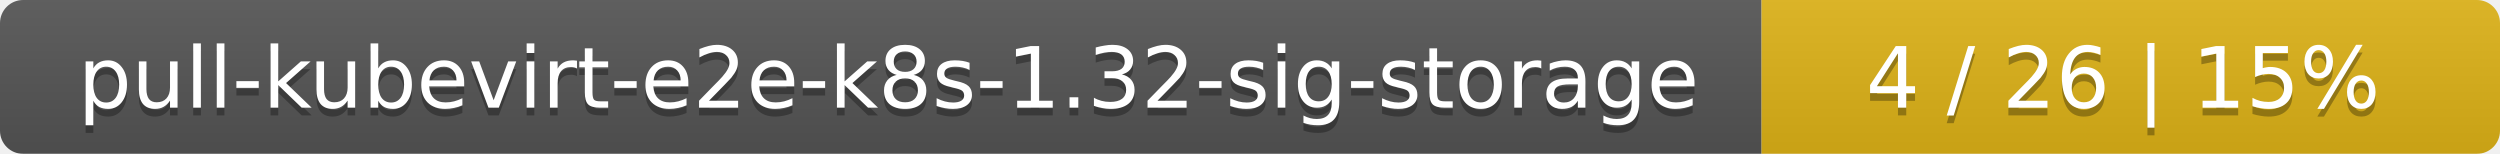
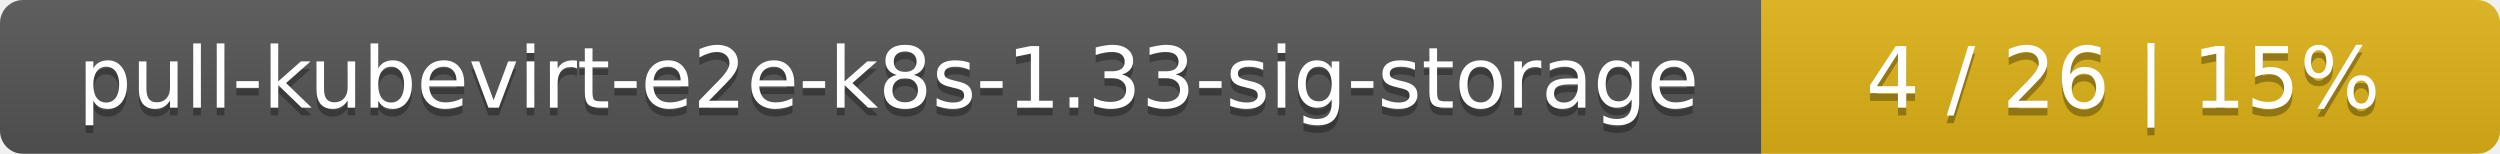
<svg xmlns="http://www.w3.org/2000/svg" width="325" height="20">
  <linearGradient id="smooth" x2="0" y2="100%">
    <stop offset="0" stop-color="#bbb" stop-opacity=".1" />
    <stop offset="1" stop-opacity=".1" />
  </linearGradient>
  <mask id="round">
    <rect width="325" height="20" rx="3" fill="#fff" />
  </mask>
  <g mask="url(#round)">
    <rect width="229" height="20" fill="#555" />
    <rect x="229" width="96" height="20" fill="#dfb317" />
    <rect width="325" height="20" fill="url(#smooth)" />
  </g>
  <g fill="#fff" text-anchor="middle" font-family="DejaVu Sans,Verdana,Geneva,sans-serif" font-size="11">
-     <text x="115.5" y="15" fill="#010101" fill-opacity=".3">pull-kubevirt-e2e-k8s-1.32-sig-storage</text>
-     <text x="115.5" y="14">pull-kubevirt-e2e-k8s-1.32-sig-storage</text>
+     <text x="115.5" y="15" fill="#010101" fill-opacity=".3">pull-kubevirt-e2e-k8s-1.33-sig-storage</text>
+     <text x="115.5" y="14">pull-kubevirt-e2e-k8s-1.33-sig-storage</text>
    <text x="276" y="15" fill="#010101" fill-opacity=".3">4 / 26    |    15%</text>
    <text x="276" y="14">4 / 26    |    15%</text>
  </g>
</svg>
